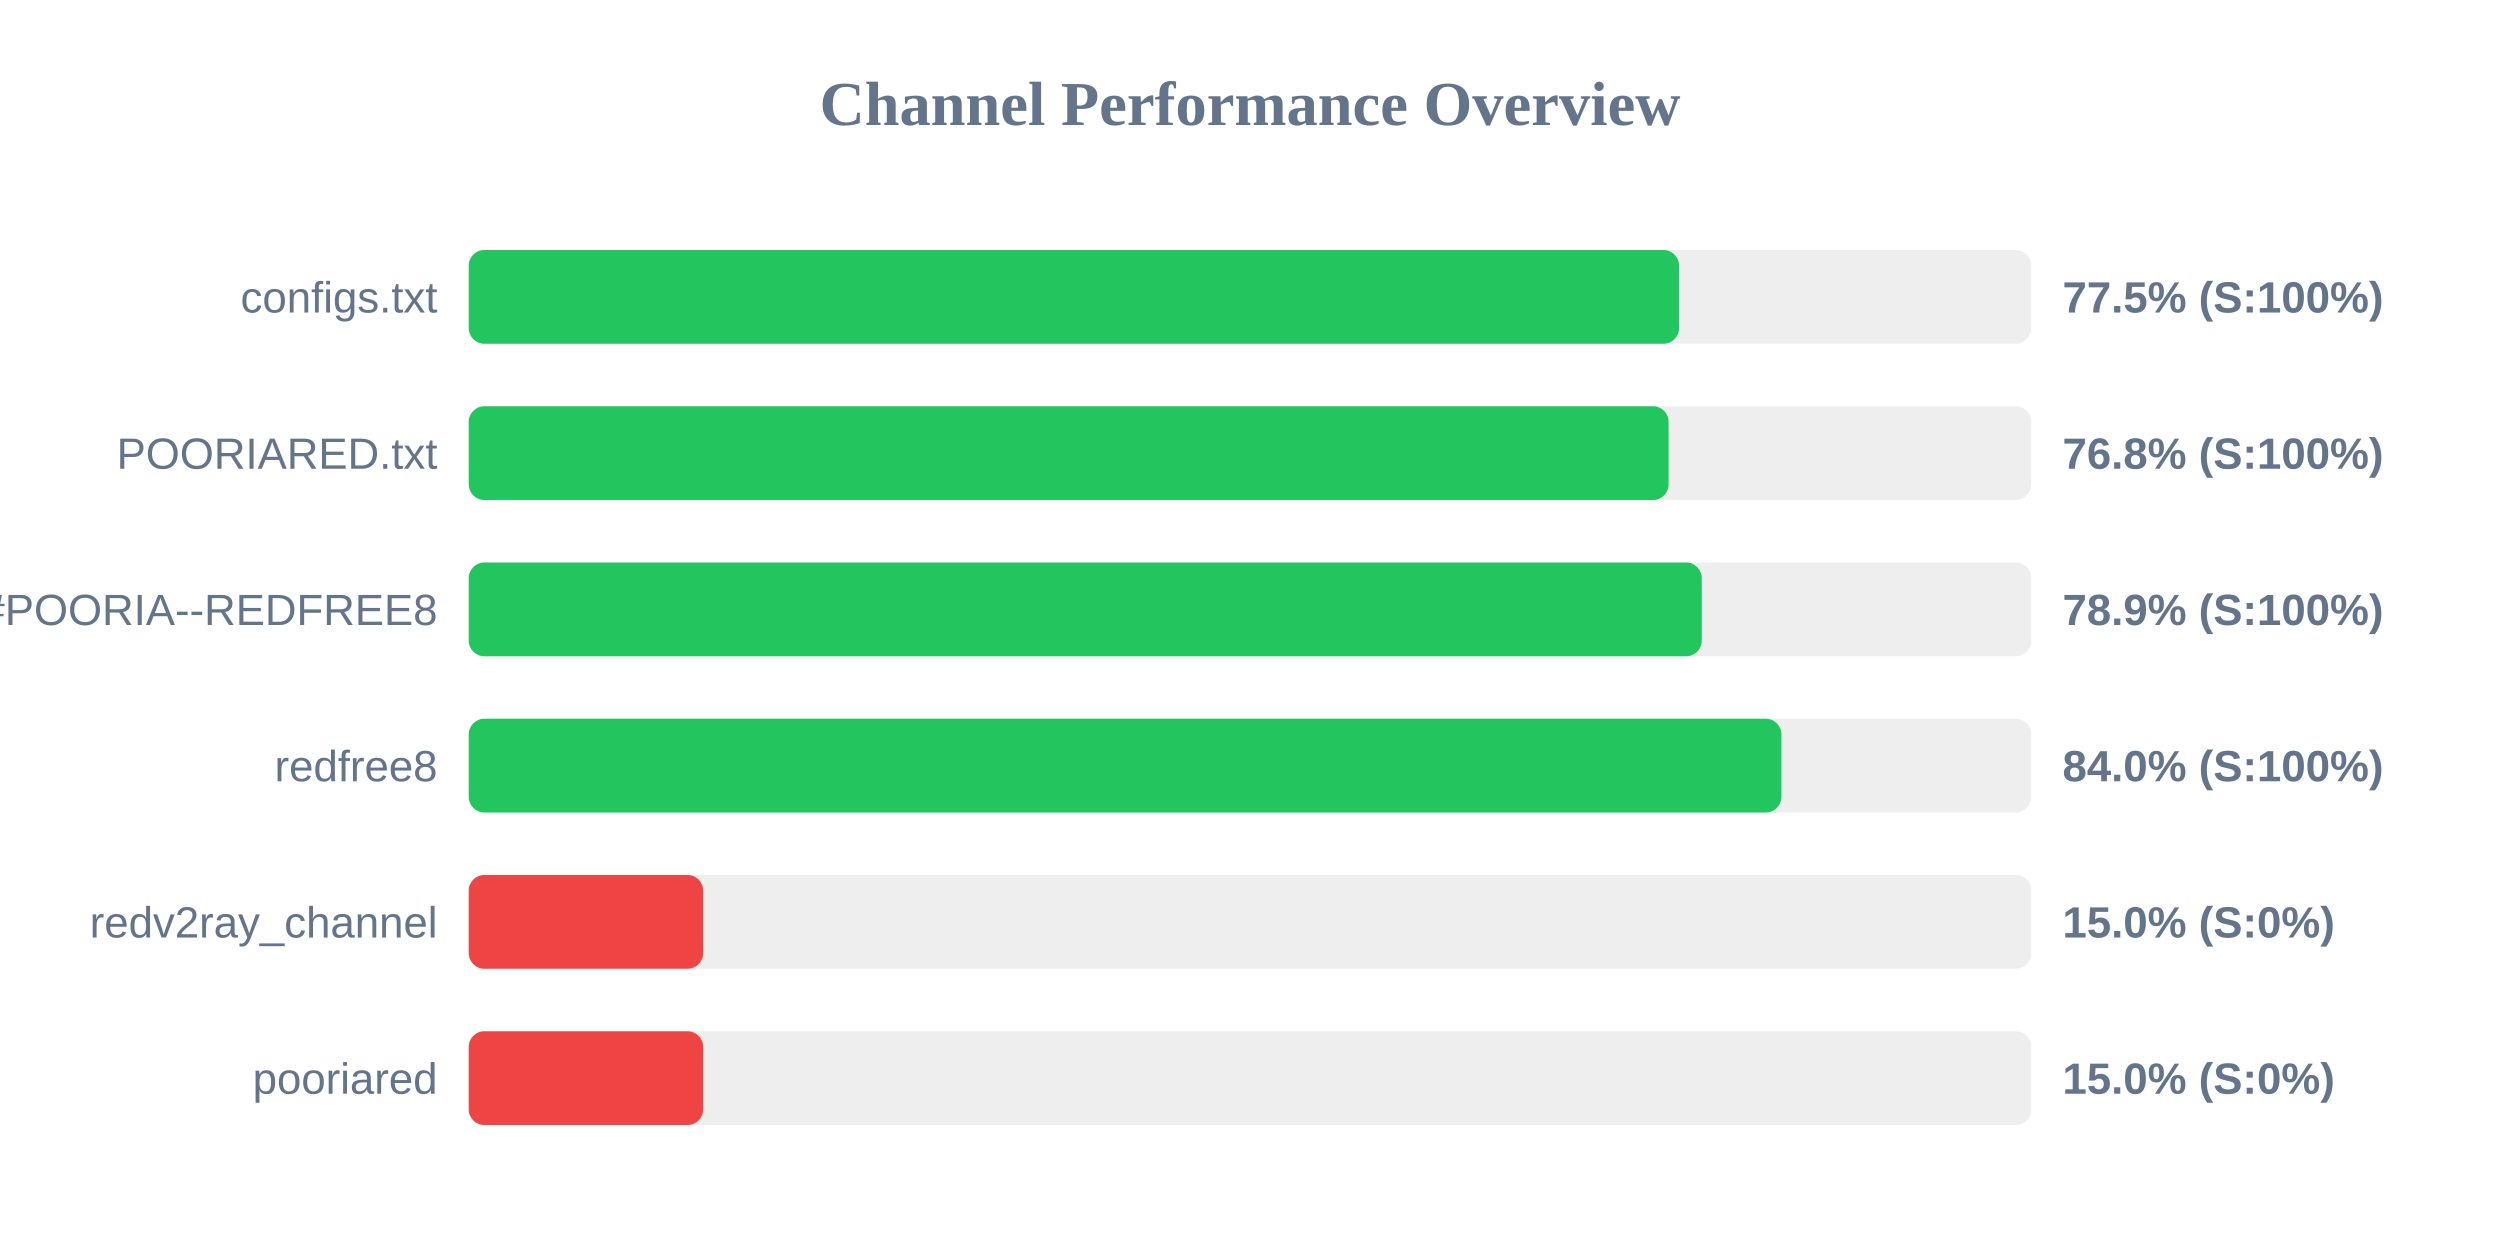
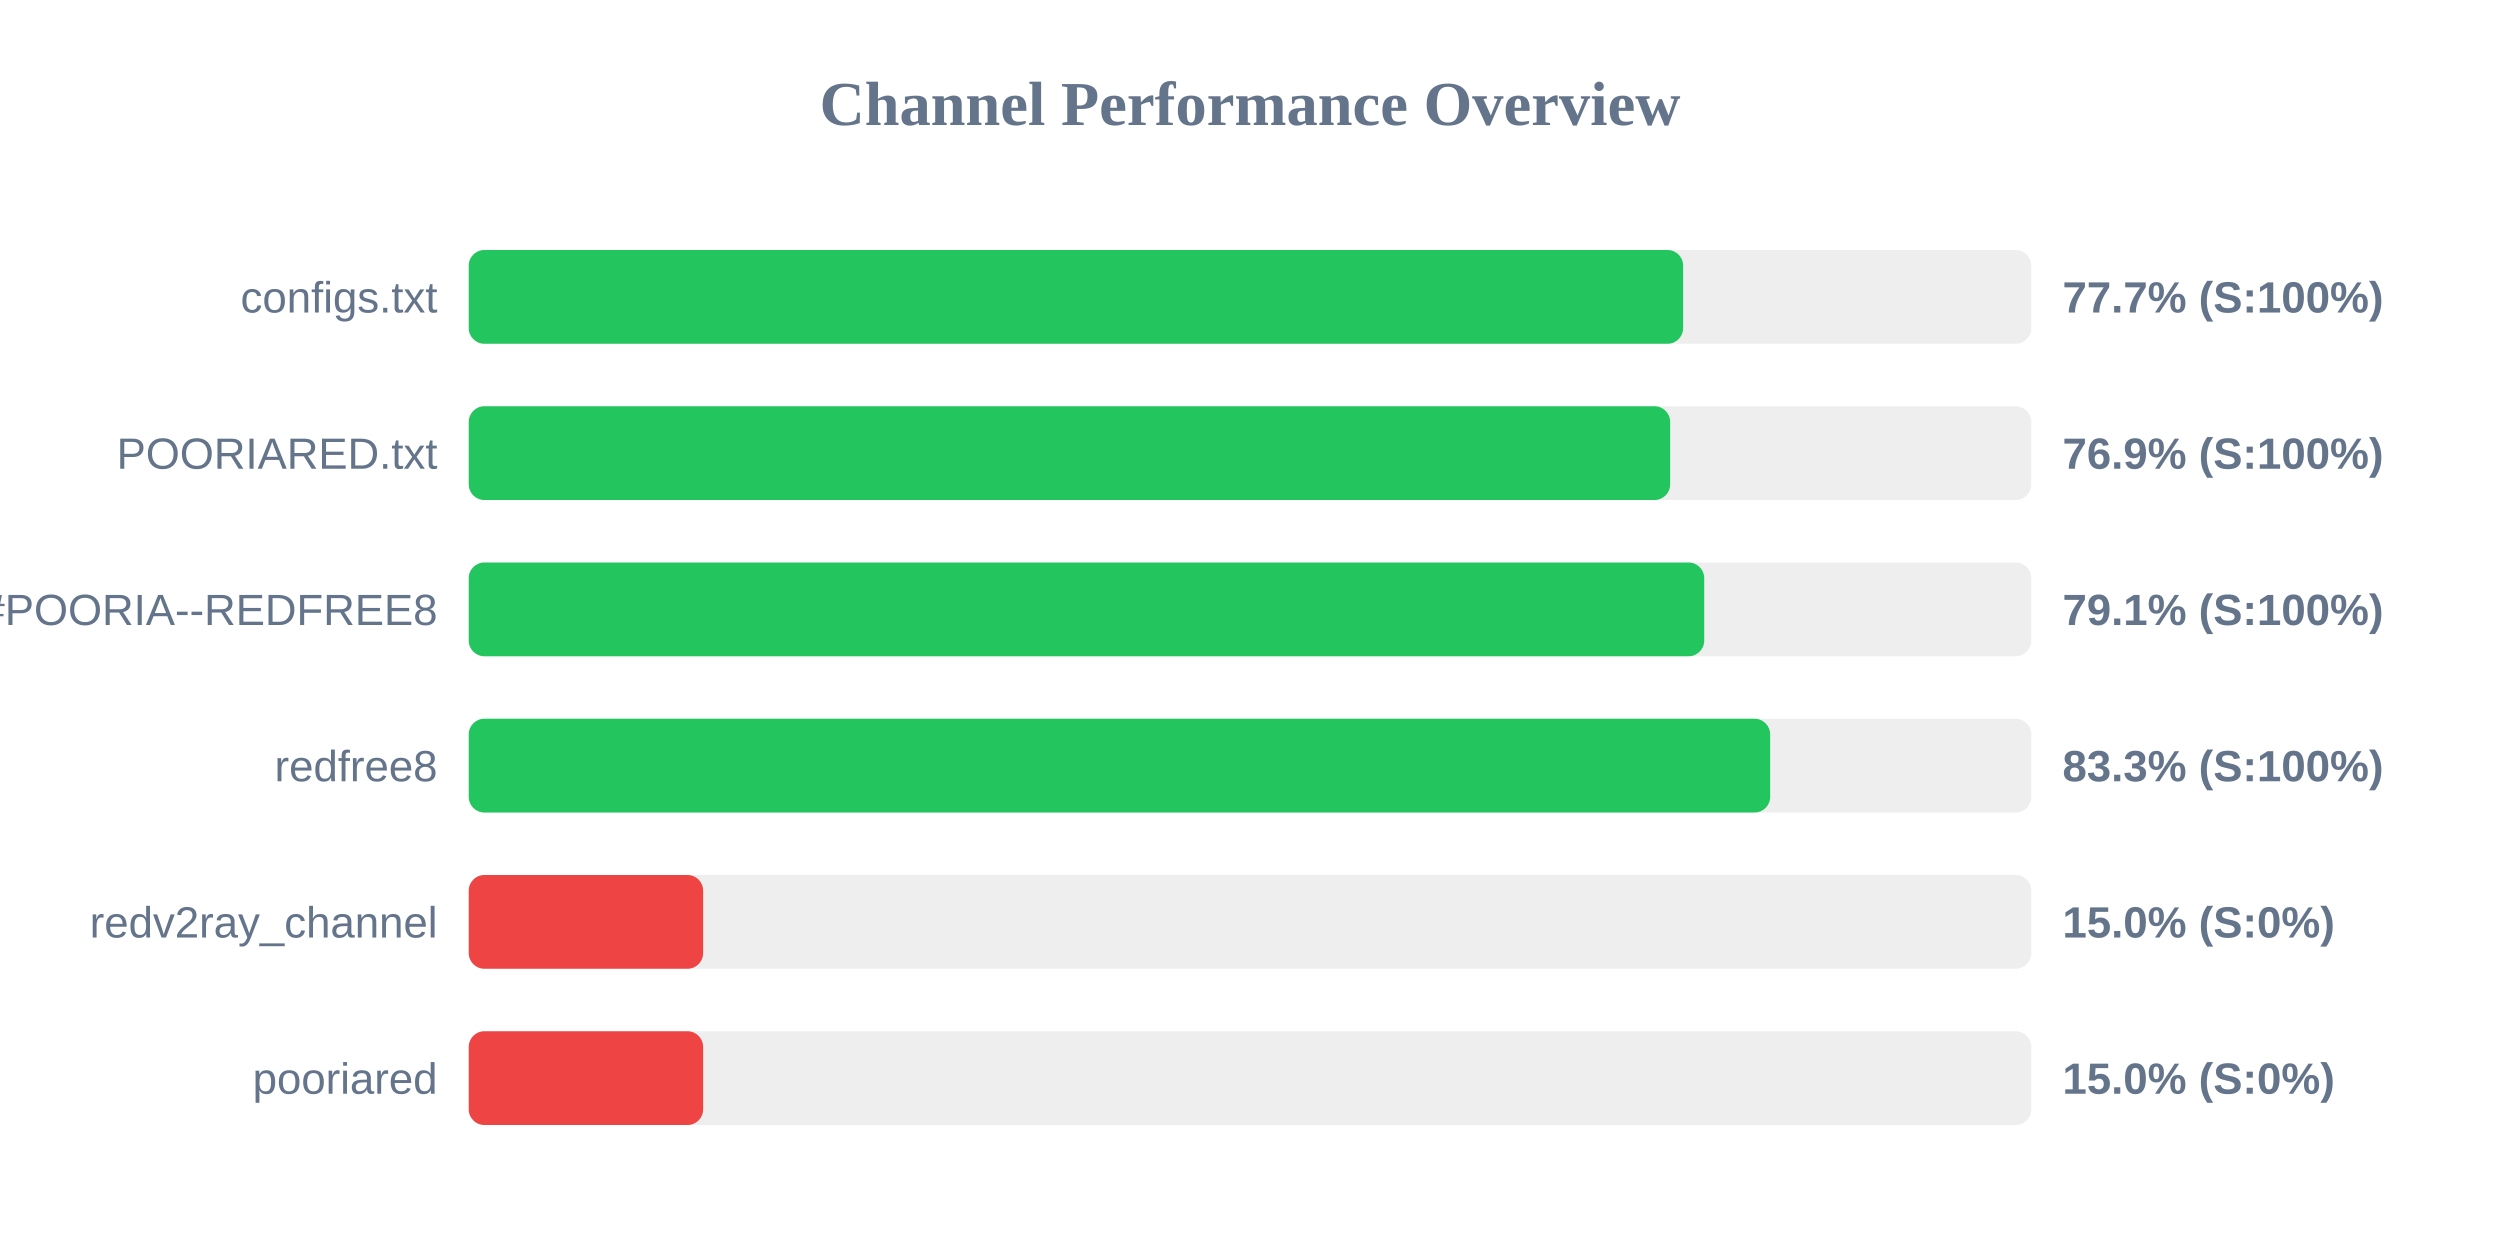
<svg xmlns="http://www.w3.org/2000/svg" width="800" height="400" version="1.1">
  <style>
        .row { font: 14px Arial; fill: #64748b; }
        .score { font: bold 14px Arial; fill: #64748b; }
    </style>
  <text x="400" y="40" text-anchor="middle" font-size="20px" font-weight="bold" fill="#64748b">Channel Performance Overview</text>
  <rect x="150" y="80" width="500" height="30" fill="#eee" rx="5" />
-   <rect x="150" y="80" width="387.3" height="30" fill="#22c55e" rx="5" />
+   <rect x="150" y="80" width="388.6" height="30" fill="#22c55e" rx="5" />
  <text x="140" y="100" text-anchor="end" class="row">configs.txt</text>
-   <text x="660" y="100" text-anchor="start" class="score">77.5% (S:100%)</text>
+   <text x="660" y="100" text-anchor="start" class="score">77.7% (S:100%)</text>
  <rect x="150" y="130" width="500" height="30" fill="#eee" rx="5" />
-   <rect x="150" y="130" width="383.95" height="30" fill="#22c55e" rx="5" />
+   <rect x="150" y="130" width="384.45" height="30" fill="#22c55e" rx="5" />
  <text x="140" y="150" text-anchor="end" class="row">POORIARED.txt</text>
-   <text x="660" y="150" text-anchor="start" class="score">76.8% (S:100%)</text>
+   <text x="660" y="150" text-anchor="start" class="score">76.9% (S:100%)</text>
  <rect x="150" y="180" width="500" height="30" fill="#eee" rx="5" />
-   <rect x="150" y="180" width="394.55" height="30" fill="#22c55e" rx="5" />
+   <rect x="150" y="180" width="395.35" height="30" fill="#22c55e" rx="5" />
  <text x="140" y="200" text-anchor="end" class="row">POORIA--REDFREE8.txt#POORIA--REDFREE8</text>
-   <text x="660" y="200" text-anchor="start" class="score">78.9% (S:100%)</text>
+   <text x="660" y="200" text-anchor="start" class="score">79.1% (S:100%)</text>
  <rect x="150" y="230" width="500" height="30" fill="#eee" rx="5" />
-   <rect x="150" y="230" width="420.05" height="30" fill="#22c55e" rx="5" />
+   <rect x="150" y="230" width="416.45" height="30" fill="#22c55e" rx="5" />
  <text x="140" y="250" text-anchor="end" class="row">redfree8</text>
-   <text x="660" y="250" text-anchor="start" class="score">84.0% (S:100%)</text>
+   <text x="660" y="250" text-anchor="start" class="score">83.3% (S:100%)</text>
  <rect x="150" y="280" width="500" height="30" fill="#eee" rx="5" />
  <rect x="150" y="280" width="75.0" height="30" fill="#ef4444" rx="5" />
  <text x="140" y="300" text-anchor="end" class="row">redv2ray_channel</text>
  <text x="660" y="300" text-anchor="start" class="score">15.0% (S:0%)</text>
  <rect x="150" y="330" width="500" height="30" fill="#eee" rx="5" />
  <rect x="150" y="330" width="75.0" height="30" fill="#ef4444" rx="5" />
  <text x="140" y="350" text-anchor="end" class="row">pooriared</text>
  <text x="660" y="350" text-anchor="start" class="score">15.0% (S:0%)</text>
</svg>
